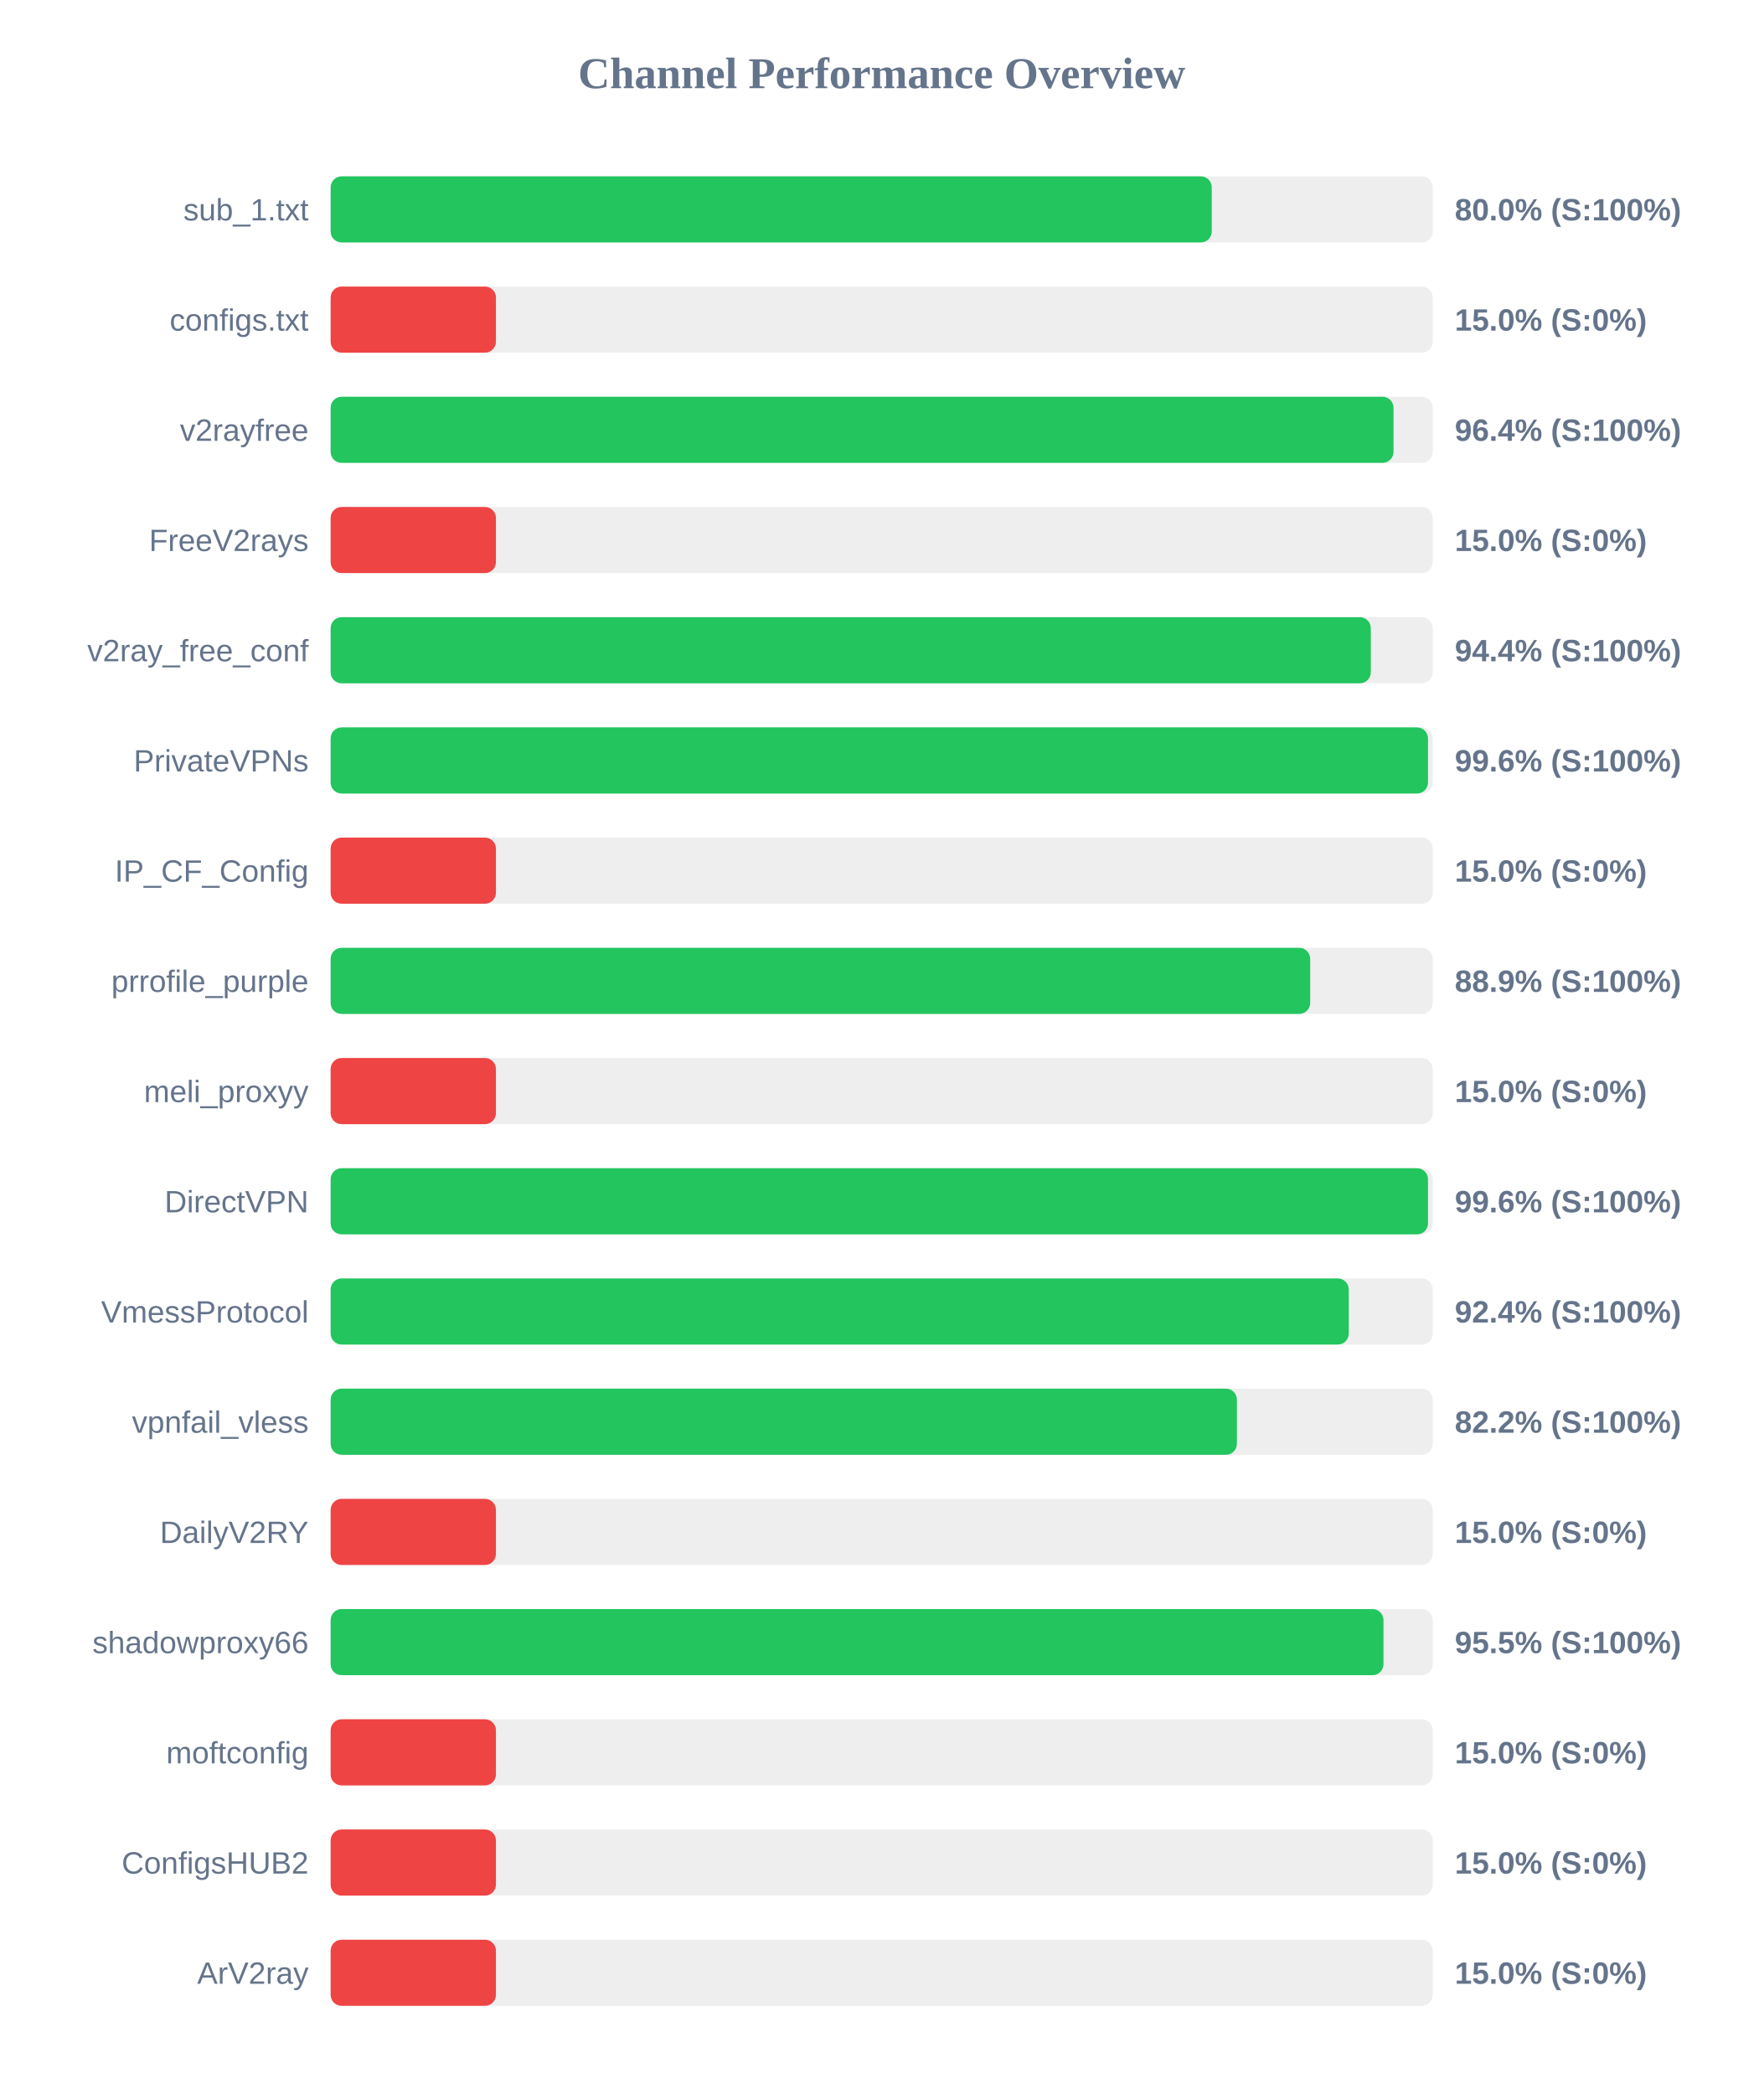
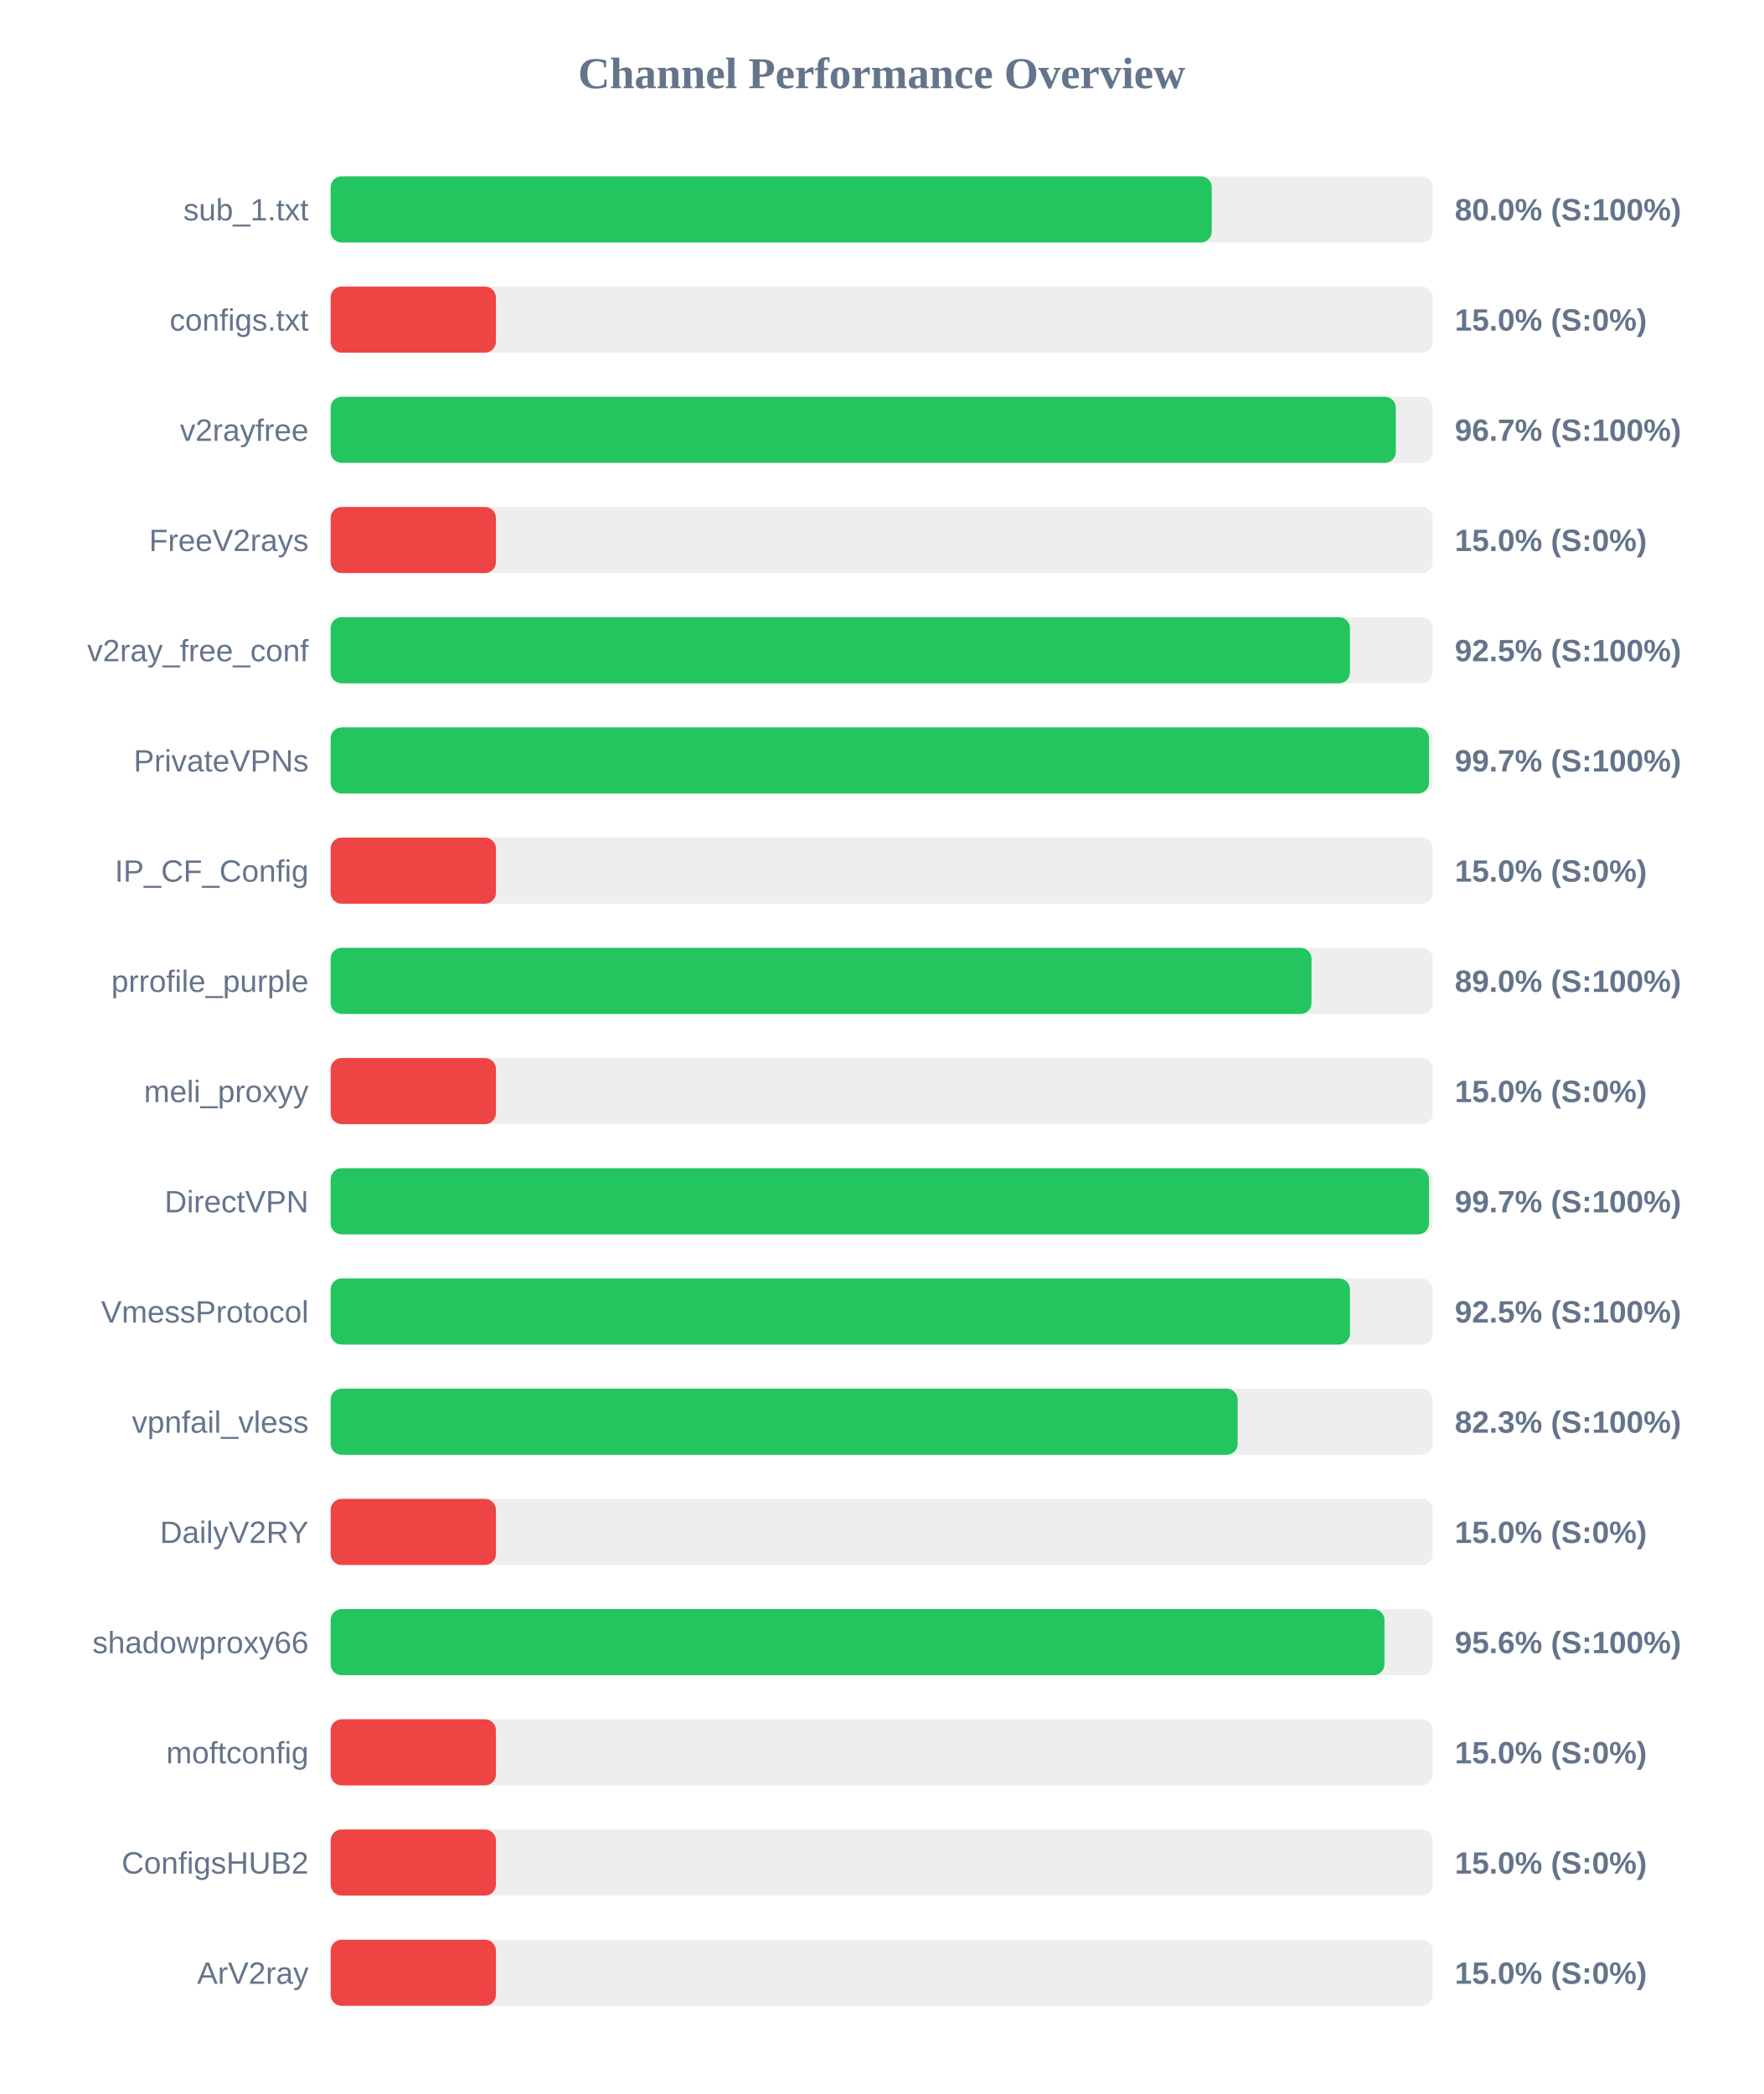
<svg xmlns="http://www.w3.org/2000/svg" width="800" height="950" version="1.1">
  <style>
        .row { font: 14px Arial; fill: #64748b; }
        .score { font: bold 14px Arial; fill: #64748b; }
    </style>
  <text x="400" y="40" text-anchor="middle" font-size="20px" font-weight="bold" fill="#64748b">Channel Performance Overview</text>
  <rect x="150" y="80" width="500" height="30" fill="#eee" rx="5" />
  <rect x="150" y="80" width="399.75" height="30" fill="#22c55e" rx="5" />
  <text x="140" y="100" text-anchor="end" class="row">sub_1.txt</text>
  <text x="660" y="100" text-anchor="start" class="score">80.0% (S:100%)</text>
  <rect x="150" y="130" width="500" height="30" fill="#eee" rx="5" />
  <rect x="150" y="130" width="75.0" height="30" fill="#ef4444" rx="5" />
  <text x="140" y="150" text-anchor="end" class="row">configs.txt</text>
  <text x="660" y="150" text-anchor="start" class="score">15.0% (S:0%)</text>
  <rect x="150" y="180" width="500" height="30" fill="#eee" rx="5" />
-   <rect x="150" y="180" width="482.2" height="30" fill="#22c55e" rx="5" />
+   <rect x="150" y="180" width="483.25" height="30" fill="#22c55e" rx="5" />
  <text x="140" y="200" text-anchor="end" class="row">v2rayfree</text>
-   <text x="660" y="200" text-anchor="start" class="score">96.4% (S:100%)</text>
+   <text x="660" y="200" text-anchor="start" class="score">96.7% (S:100%)</text>
  <rect x="150" y="230" width="500" height="30" fill="#eee" rx="5" />
  <rect x="150" y="230" width="75.0" height="30" fill="#ef4444" rx="5" />
  <text x="140" y="250" text-anchor="end" class="row">FreeV2rays</text>
  <text x="660" y="250" text-anchor="start" class="score">15.0% (S:0%)</text>
  <rect x="150" y="280" width="500" height="30" fill="#eee" rx="5" />
-   <rect x="150" y="280" width="471.9" height="30" fill="#22c55e" rx="5" />
+   <rect x="150" y="280" width="462.45" height="30" fill="#22c55e" rx="5" />
  <text x="140" y="300" text-anchor="end" class="row">v2ray_free_conf</text>
-   <text x="660" y="300" text-anchor="start" class="score">94.4% (S:100%)</text>
+   <text x="660" y="300" text-anchor="start" class="score">92.5% (S:100%)</text>
  <rect x="150" y="330" width="500" height="30" fill="#eee" rx="5" />
-   <rect x="150" y="330" width="497.85" height="30" fill="#22c55e" rx="5" />
+   <rect x="150" y="330" width="498.3" height="30" fill="#22c55e" rx="5" />
  <text x="140" y="350" text-anchor="end" class="row">PrivateVPNs</text>
-   <text x="660" y="350" text-anchor="start" class="score">99.6% (S:100%)</text>
+   <text x="660" y="350" text-anchor="start" class="score">99.7% (S:100%)</text>
  <rect x="150" y="380" width="500" height="30" fill="#eee" rx="5" />
  <rect x="150" y="380" width="75.0" height="30" fill="#ef4444" rx="5" />
  <text x="140" y="400" text-anchor="end" class="row">IP_CF_Config</text>
  <text x="660" y="400" text-anchor="start" class="score">15.0% (S:0%)</text>
  <rect x="150" y="430" width="500" height="30" fill="#eee" rx="5" />
-   <rect x="150" y="430" width="444.4" height="30" fill="#22c55e" rx="5" />
+   <rect x="150" y="430" width="445.0" height="30" fill="#22c55e" rx="5" />
  <text x="140" y="450" text-anchor="end" class="row">prrofile_purple</text>
-   <text x="660" y="450" text-anchor="start" class="score">88.9% (S:100%)</text>
+   <text x="660" y="450" text-anchor="start" class="score">89.0% (S:100%)</text>
  <rect x="150" y="480" width="500" height="30" fill="#eee" rx="5" />
  <rect x="150" y="480" width="75.0" height="30" fill="#ef4444" rx="5" />
  <text x="140" y="500" text-anchor="end" class="row">meli_proxyy</text>
  <text x="660" y="500" text-anchor="start" class="score">15.0% (S:0%)</text>
  <rect x="150" y="530" width="500" height="30" fill="#eee" rx="5" />
-   <rect x="150" y="530" width="497.85" height="30" fill="#22c55e" rx="5" />
+   <rect x="150" y="530" width="498.3" height="30" fill="#22c55e" rx="5" />
  <text x="140" y="550" text-anchor="end" class="row">DirectVPN</text>
-   <text x="660" y="550" text-anchor="start" class="score">99.6% (S:100%)</text>
+   <text x="660" y="550" text-anchor="start" class="score">99.7% (S:100%)</text>
  <rect x="150" y="580" width="500" height="30" fill="#eee" rx="5" />
-   <rect x="150" y="580" width="461.9" height="30" fill="#22c55e" rx="5" />
+   <rect x="150" y="580" width="462.45" height="30" fill="#22c55e" rx="5" />
  <text x="140" y="600" text-anchor="end" class="row">VmessProtocol</text>
-   <text x="660" y="600" text-anchor="start" class="score">92.4% (S:100%)</text>
+   <text x="660" y="600" text-anchor="start" class="score">92.5% (S:100%)</text>
  <rect x="150" y="630" width="500" height="30" fill="#eee" rx="5" />
-   <rect x="150" y="630" width="411.15" height="30" fill="#22c55e" rx="5" />
+   <rect x="150" y="630" width="411.5" height="30" fill="#22c55e" rx="5" />
  <text x="140" y="650" text-anchor="end" class="row">vpnfail_vless</text>
-   <text x="660" y="650" text-anchor="start" class="score">82.2% (S:100%)</text>
+   <text x="660" y="650" text-anchor="start" class="score">82.3% (S:100%)</text>
  <rect x="150" y="680" width="500" height="30" fill="#eee" rx="5" />
  <rect x="150" y="680" width="75.0" height="30" fill="#ef4444" rx="5" />
  <text x="140" y="700" text-anchor="end" class="row">DailyV2RY</text>
  <text x="660" y="700" text-anchor="start" class="score">15.0% (S:0%)</text>
  <rect x="150" y="730" width="500" height="30" fill="#eee" rx="5" />
-   <rect x="150" y="730" width="477.65" height="30" fill="#22c55e" rx="5" />
+   <rect x="150" y="730" width="478.1" height="30" fill="#22c55e" rx="5" />
  <text x="140" y="750" text-anchor="end" class="row">shadowproxy66</text>
-   <text x="660" y="750" text-anchor="start" class="score">95.5% (S:100%)</text>
+   <text x="660" y="750" text-anchor="start" class="score">95.6% (S:100%)</text>
  <rect x="150" y="780" width="500" height="30" fill="#eee" rx="5" />
  <rect x="150" y="780" width="75.0" height="30" fill="#ef4444" rx="5" />
  <text x="140" y="800" text-anchor="end" class="row">moftconfig</text>
  <text x="660" y="800" text-anchor="start" class="score">15.0% (S:0%)</text>
  <rect x="150" y="830" width="500" height="30" fill="#eee" rx="5" />
  <rect x="150" y="830" width="75.0" height="30" fill="#ef4444" rx="5" />
  <text x="140" y="850" text-anchor="end" class="row">ConfigsHUB2</text>
  <text x="660" y="850" text-anchor="start" class="score">15.0% (S:0%)</text>
  <rect x="150" y="880" width="500" height="30" fill="#eee" rx="5" />
  <rect x="150" y="880" width="75.0" height="30" fill="#ef4444" rx="5" />
  <text x="140" y="900" text-anchor="end" class="row">ArV2ray</text>
  <text x="660" y="900" text-anchor="start" class="score">15.0% (S:0%)</text>
</svg>
